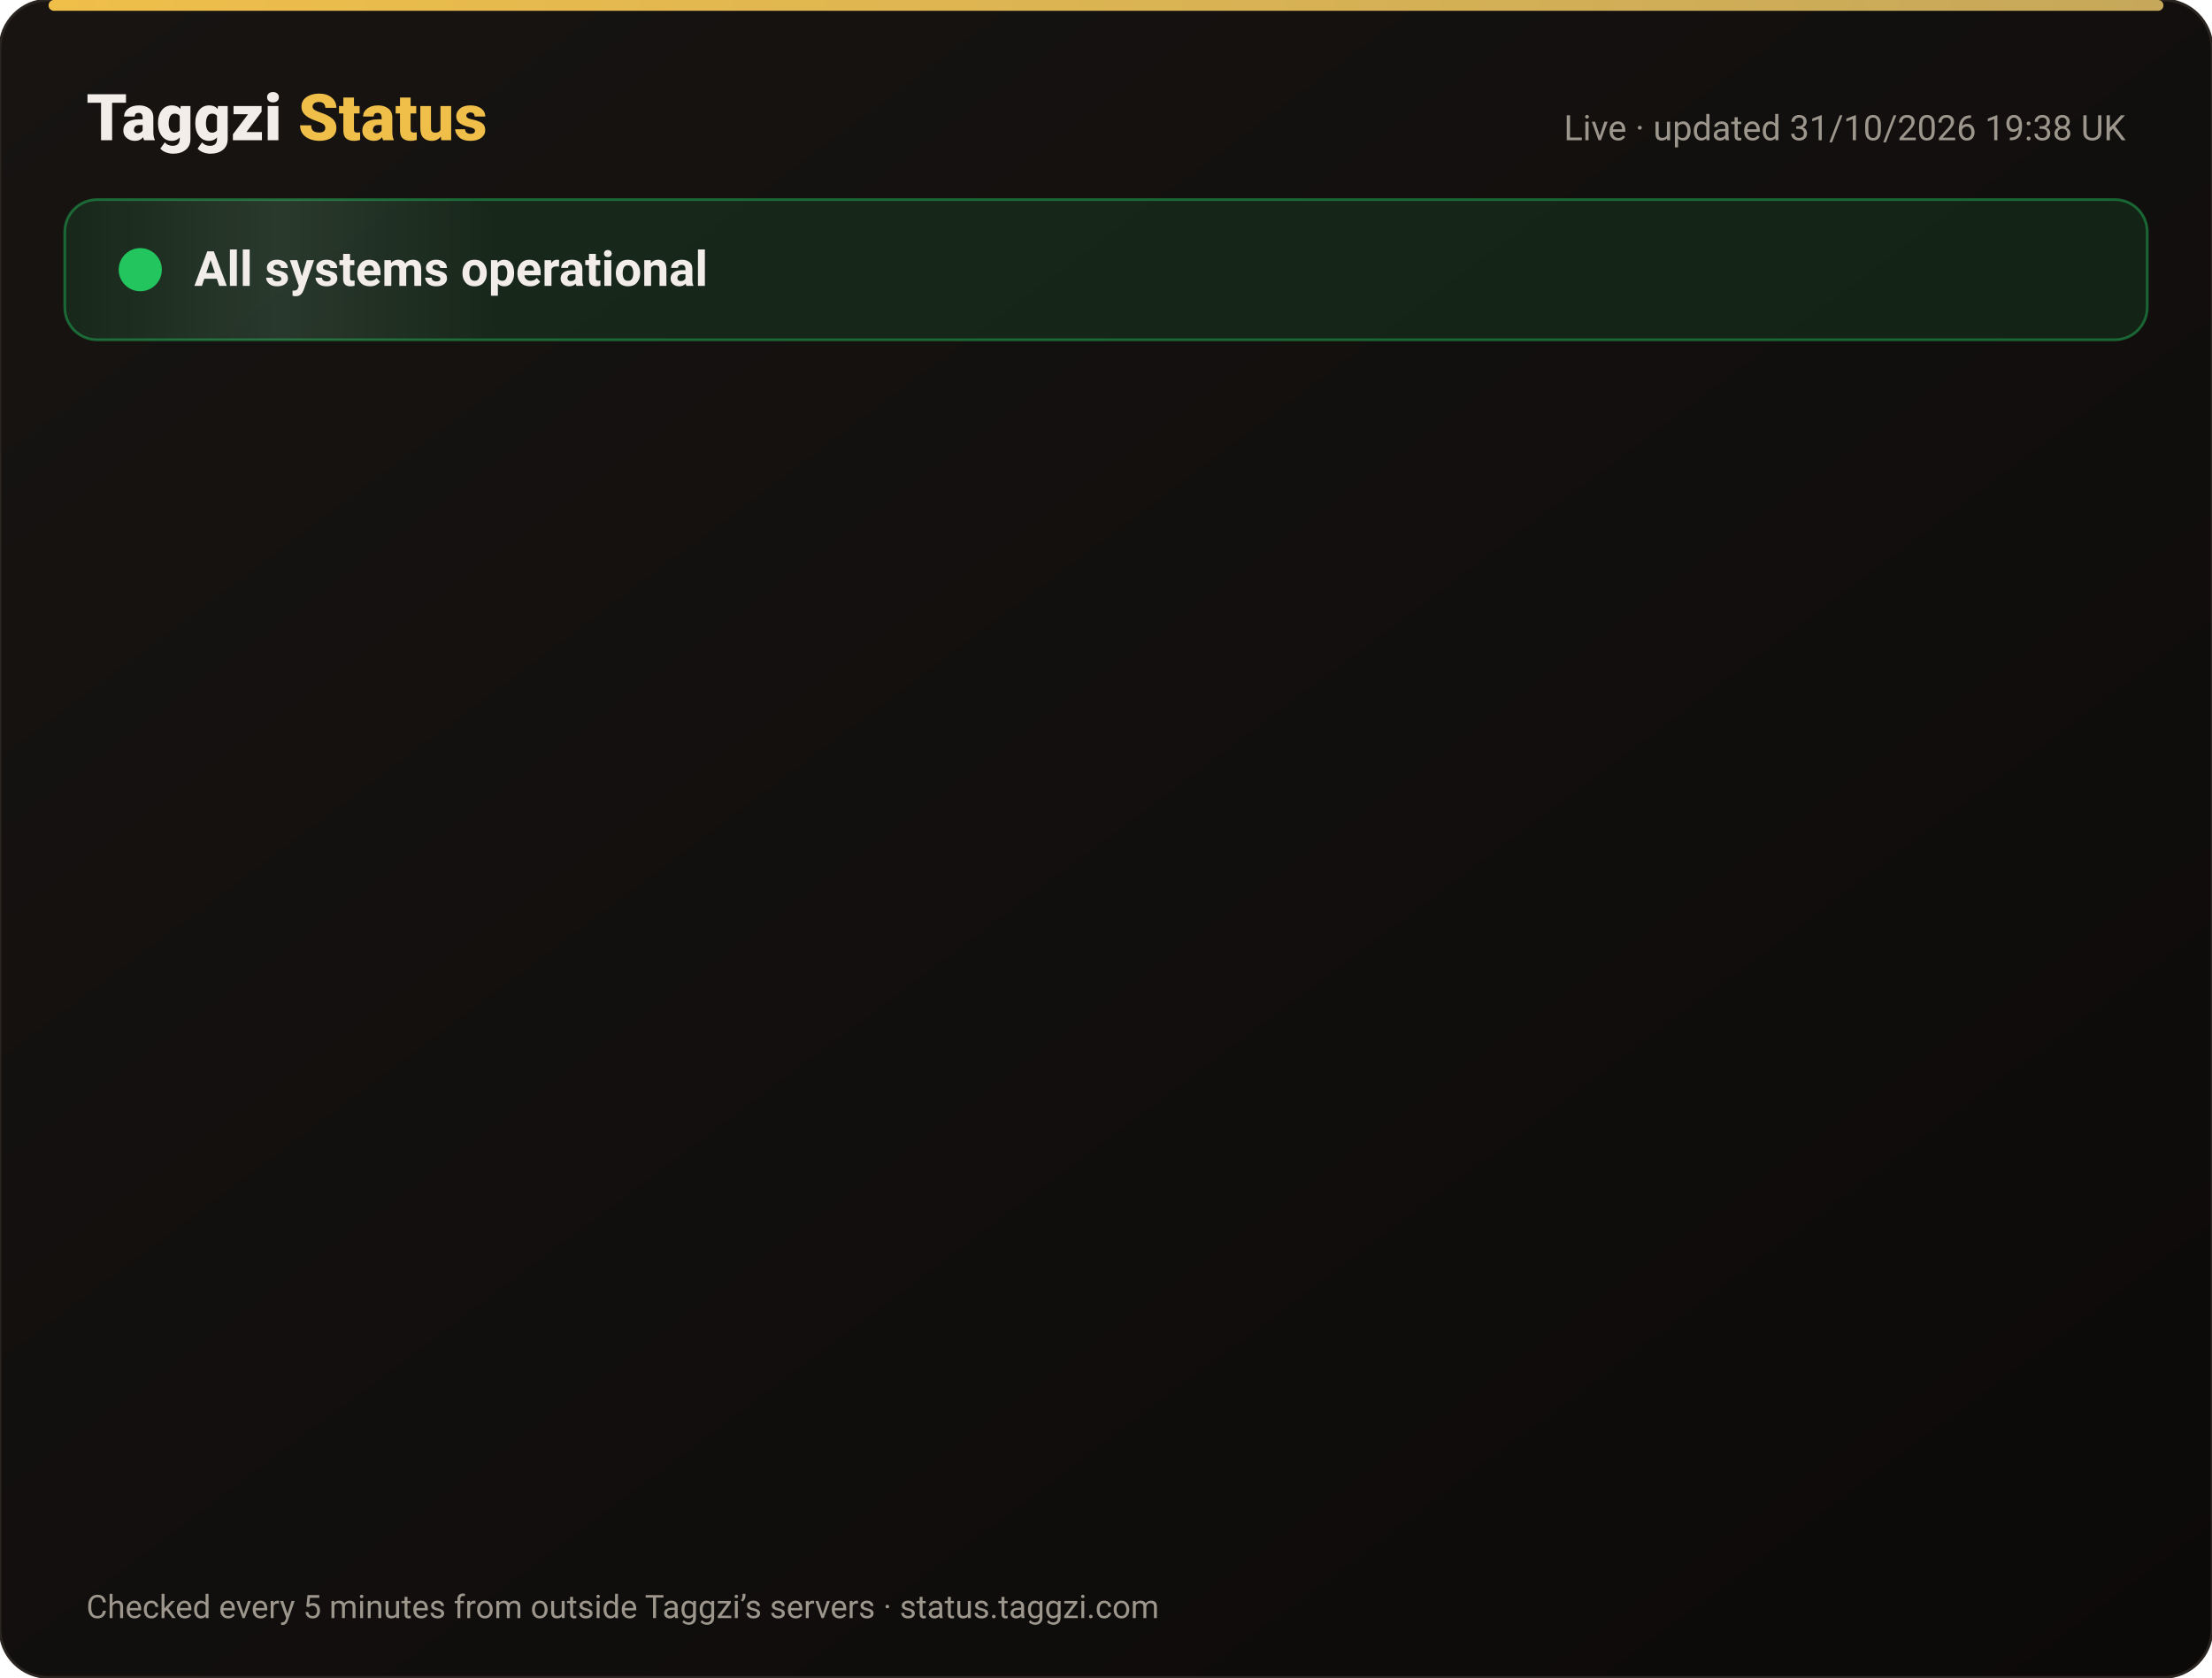
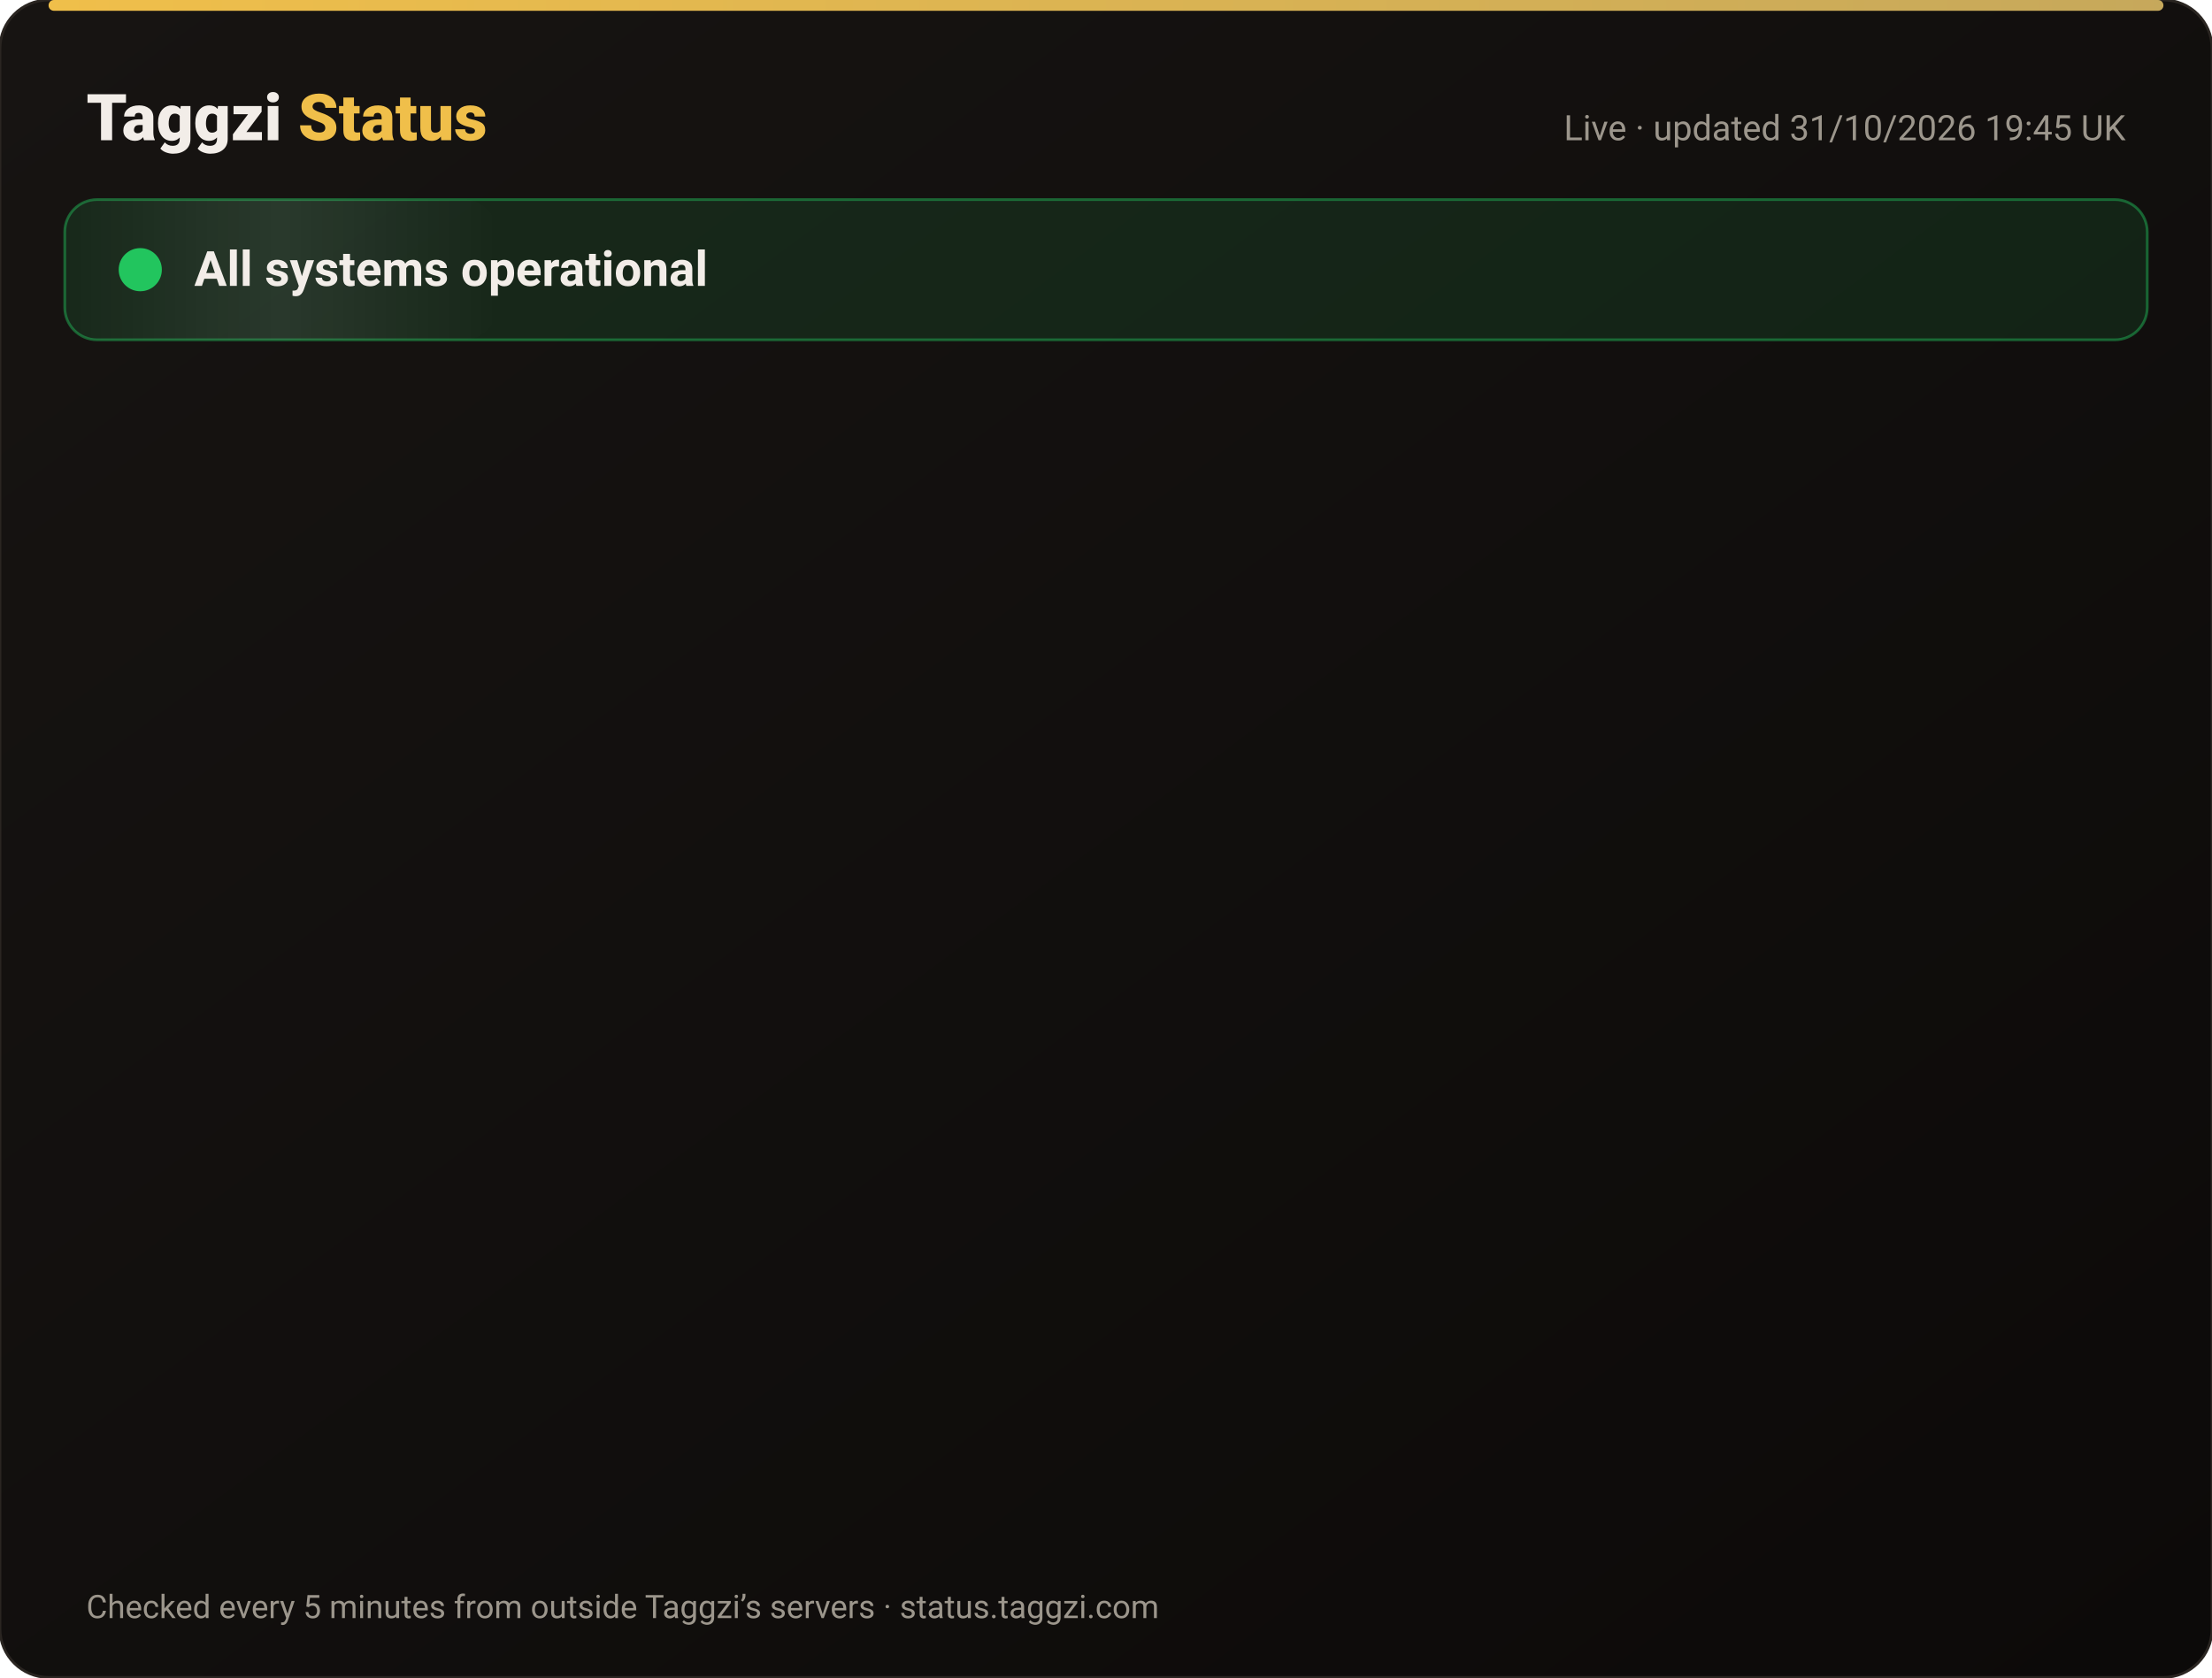
<svg xmlns="http://www.w3.org/2000/svg" width="820" height="622" viewBox="0 0 820 622" font-family="-apple-system,Segoe UI,Roboto,Helvetica,Arial,sans-serif">
  <defs>
    <linearGradient id="bg" x1="0" y1="0" x2="1" y2="1">
      <stop offset="0" stop-color="#171412" />
      <stop offset="1" stop-color="#0C0A09" />
    </linearGradient>
    <linearGradient id="gold" x1="0" x2="1">
      <stop offset="0" stop-color="#F0BF4A" />
      <stop offset="1" stop-color="#c6a85b" />
    </linearGradient>
    <linearGradient id="shine" x1="0" x2="1">
      <stop offset="0" stop-color="#fff" stop-opacity="0" />
      <stop offset=".5" stop-color="#fff" stop-opacity=".08" />
      <stop offset="1" stop-color="#fff" stop-opacity="0" />
    </linearGradient>
  </defs>
  <rect width="820" height="622" rx="18" fill="url(#bg)" stroke="#2a2521" />
  <rect x="18" y="0" width="784" height="4" rx="2" fill="url(#gold)" />
  <text x="32" y="52" font-size="24" font-weight="800" fill="#F2EDE8">Taggzi <tspan fill="#F0BF4A">Status</tspan>
  </text>
-   <text x="788" y="52" font-size="13" fill="#9C968C" text-anchor="end">Live · updated 31/10/2026 19:38 UK</text>
+   <text x="788" y="52" font-size="13" fill="#9C968C" text-anchor="end">Live · updated 31/10/2026 19:45 UK</text>
  <rect x="24" y="74" width="772" height="52" rx="12" fill="#22c55e" fill-opacity=".12" stroke="#22c55e" stroke-opacity=".45" />
  <rect x="24" y="74" width="160" height="52" rx="12" fill="url(#shine)">
    <animate attributeName="x" from="-160" to="820" dur="4s" repeatCount="indefinite" />
  </rect>
  <circle cx="52" cy="100" r="7" fill="#22c55e" />
  <circle cx="52" cy="100" r="7" fill="none" stroke="#22c55e" stroke-width="2">
    <animate attributeName="r" values="7;15;7" dur="2s" repeatCount="indefinite" />
    <animate attributeName="opacity" values=".9;0;.9" dur="2s" repeatCount="indefinite" />
  </circle>
  <text x="72" y="106" font-size="18" font-weight="700" fill="#F2EDE8">All systems operational</text>
  <g opacity="0">
    <animate attributeName="opacity" from="0" to="1" begin="0.00s" dur=".6s" fill="freeze" />
    <line x1="32" y1="188" x2="788" y2="188" stroke="#2a2521" />
    <circle cx="44" cy="166" r="6" fill="#22c55e">
      <animate attributeName="opacity" values="1;.45;1" dur="2.4s" begin="0.00s" repeatCount="indefinite" />
    </circle>
    <text x="62" y="171" font-size="15" font-weight="650" fill="#F2EDE8">Website</text>
    <text x="630" y="171" font-size="13" fill="#9C968C" text-anchor="end">99.96% uptime</text>
    <rect x="648" y="154" width="140" height="24" rx="12" fill="#22c55e" fill-opacity=".14" stroke="#22c55e" stroke-opacity=".5" />
    <text x="718" y="171" font-size="12" font-weight="700" fill="#22c55e" text-anchor="middle">Operational</text>
  </g>
  <g opacity="0">
    <animate attributeName="opacity" from="0" to="1" begin="0.15s" dur=".6s" fill="freeze" />
    <line x1="32" y1="234" x2="788" y2="234" stroke="#2a2521" />
    <circle cx="44" cy="212" r="6" fill="#22c55e">
      <animate attributeName="opacity" values="1;.45;1" dur="2.4s" begin="0.15s" repeatCount="indefinite" />
    </circle>
    <text x="62" y="217" font-size="15" font-weight="650" fill="#F2EDE8">Tag scans</text>
    <text x="630" y="217" font-size="13" fill="#9C968C" text-anchor="end">99.96% uptime</text>
    <rect x="648" y="200" width="140" height="24" rx="12" fill="#22c55e" fill-opacity=".14" stroke="#22c55e" stroke-opacity=".5" />
    <text x="718" y="217" font-size="12" font-weight="700" fill="#22c55e" text-anchor="middle">Operational</text>
  </g>
  <g opacity="0">
    <animate attributeName="opacity" from="0" to="1" begin="0.30s" dur=".6s" fill="freeze" />
    <line x1="32" y1="280" x2="788" y2="280" stroke="#2a2521" />
    <circle cx="44" cy="258" r="6" fill="#22c55e">
      <animate attributeName="opacity" values="1;.45;1" dur="2.4s" begin="0.30s" repeatCount="indefinite" />
    </circle>
    <text x="62" y="263" font-size="15" font-weight="650" fill="#F2EDE8">Manual tag lookup</text>
    <text x="630" y="263" font-size="13" fill="#9C968C" text-anchor="end">99.96% uptime</text>
    <rect x="648" y="246" width="140" height="24" rx="12" fill="#22c55e" fill-opacity=".14" stroke="#22c55e" stroke-opacity=".5" />
    <text x="718" y="263" font-size="12" font-weight="700" fill="#22c55e" text-anchor="middle">Operational</text>
  </g>
  <g opacity="0">
    <animate attributeName="opacity" from="0" to="1" begin="0.45s" dur=".6s" fill="freeze" />
    <line x1="32" y1="326" x2="788" y2="326" stroke="#2a2521" />
    <circle cx="44" cy="304" r="6" fill="#22c55e">
      <animate attributeName="opacity" values="1;.45;1" dur="2.4s" begin="0.45s" repeatCount="indefinite" />
    </circle>
    <text x="62" y="309" font-size="15" font-weight="650" fill="#F2EDE8">App &amp; login</text>
    <text x="630" y="309" font-size="13" fill="#9C968C" text-anchor="end">99.96% uptime</text>
    <rect x="648" y="292" width="140" height="24" rx="12" fill="#22c55e" fill-opacity=".14" stroke="#22c55e" stroke-opacity=".5" />
    <text x="718" y="309" font-size="12" font-weight="700" fill="#22c55e" text-anchor="middle">Operational</text>
  </g>
  <g opacity="0">
    <animate attributeName="opacity" from="0" to="1" begin="0.60s" dur=".6s" fill="freeze" />
    <line x1="32" y1="372" x2="788" y2="372" stroke="#2a2521" />
    <circle cx="44" cy="350" r="6" fill="#22c55e">
      <animate attributeName="opacity" values="1;.45;1" dur="2.4s" begin="0.60s" repeatCount="indefinite" />
    </circle>
    <text x="62" y="355" font-size="15" font-weight="650" fill="#F2EDE8">Community alerts</text>
    <text x="630" y="355" font-size="13" fill="#9C968C" text-anchor="end">99.96% uptime</text>
    <rect x="648" y="338" width="140" height="24" rx="12" fill="#22c55e" fill-opacity=".14" stroke="#22c55e" stroke-opacity=".5" />
    <text x="718" y="355" font-size="12" font-weight="700" fill="#22c55e" text-anchor="middle">Operational</text>
  </g>
  <g opacity="0">
    <animate attributeName="opacity" from="0" to="1" begin="0.75s" dur=".6s" fill="freeze" />
    <line x1="32" y1="418" x2="788" y2="418" stroke="#2a2521" />
    <circle cx="44" cy="396" r="6" fill="#22c55e">
      <animate attributeName="opacity" values="1;.45;1" dur="2.4s" begin="0.75s" repeatCount="indefinite" />
    </circle>
    <text x="62" y="401" font-size="15" font-weight="650" fill="#F2EDE8">Private calling</text>
    <text x="630" y="401" font-size="13" fill="#9C968C" text-anchor="end">99.96% uptime</text>
    <rect x="648" y="384" width="140" height="24" rx="12" fill="#22c55e" fill-opacity=".14" stroke="#22c55e" stroke-opacity=".5" />
    <text x="718" y="401" font-size="12" font-weight="700" fill="#22c55e" text-anchor="middle">Operational</text>
  </g>
  <g opacity="0">
    <animate attributeName="opacity" from="0" to="1" begin="0.90s" dur=".6s" fill="freeze" />
    <line x1="32" y1="464" x2="788" y2="464" stroke="#2a2521" />
    <circle cx="44" cy="442" r="6" fill="#22c55e">
      <animate attributeName="opacity" values="1;.45;1" dur="2.4s" begin="0.90s" repeatCount="indefinite" />
    </circle>
    <text x="62" y="447" font-size="15" font-weight="650" fill="#F2EDE8">Payments</text>
    <text x="630" y="447" font-size="13" fill="#9C968C" text-anchor="end">99.95% uptime</text>
    <rect x="648" y="430" width="140" height="24" rx="12" fill="#22c55e" fill-opacity=".14" stroke="#22c55e" stroke-opacity=".5" />
    <text x="718" y="447" font-size="12" font-weight="700" fill="#22c55e" text-anchor="middle">Operational</text>
  </g>
  <g opacity="0">
    <animate attributeName="opacity" from="0" to="1" begin="1.05s" dur=".6s" fill="freeze" />
    <line x1="32" y1="510" x2="788" y2="510" stroke="#2a2521" />
    <circle cx="44" cy="488" r="6" fill="#22c55e">
      <animate attributeName="opacity" values="1;.45;1" dur="2.4s" begin="1.05s" repeatCount="indefinite" />
    </circle>
    <text x="62" y="493" font-size="15" font-weight="650" fill="#F2EDE8">Email &amp; support</text>
    <text x="630" y="493" font-size="13" fill="#9C968C" text-anchor="end">99.96% uptime</text>
    <rect x="648" y="476" width="140" height="24" rx="12" fill="#22c55e" fill-opacity=".14" stroke="#22c55e" stroke-opacity=".5" />
    <text x="718" y="493" font-size="12" font-weight="700" fill="#22c55e" text-anchor="middle">Operational</text>
  </g>
  <g opacity="0">
    <animate attributeName="opacity" from="0" to="1" begin="1.20s" dur=".6s" fill="freeze" />
    <line x1="32" y1="556" x2="788" y2="556" stroke="#2a2521" />
    <circle cx="44" cy="534" r="6" fill="#22c55e">
      <animate attributeName="opacity" values="1;.45;1" dur="2.4s" begin="1.20s" repeatCount="indefinite" />
    </circle>
    <text x="62" y="539" font-size="15" font-weight="650" fill="#F2EDE8">Secure connection (SSL)</text>
    <text x="630" y="539" font-size="13" fill="#9C968C" text-anchor="end">100.00% uptime</text>
    <rect x="648" y="522" width="140" height="24" rx="12" fill="#22c55e" fill-opacity=".14" stroke="#22c55e" stroke-opacity=".5" />
    <text x="718" y="539" font-size="12" font-weight="700" fill="#22c55e" text-anchor="middle">Operational</text>
  </g>
  <text x="32" y="600" font-size="12" fill="#9C968C">Checked every 5 minutes from outside Taggzi’s servers · status.taggzi.com</text>
</svg>
